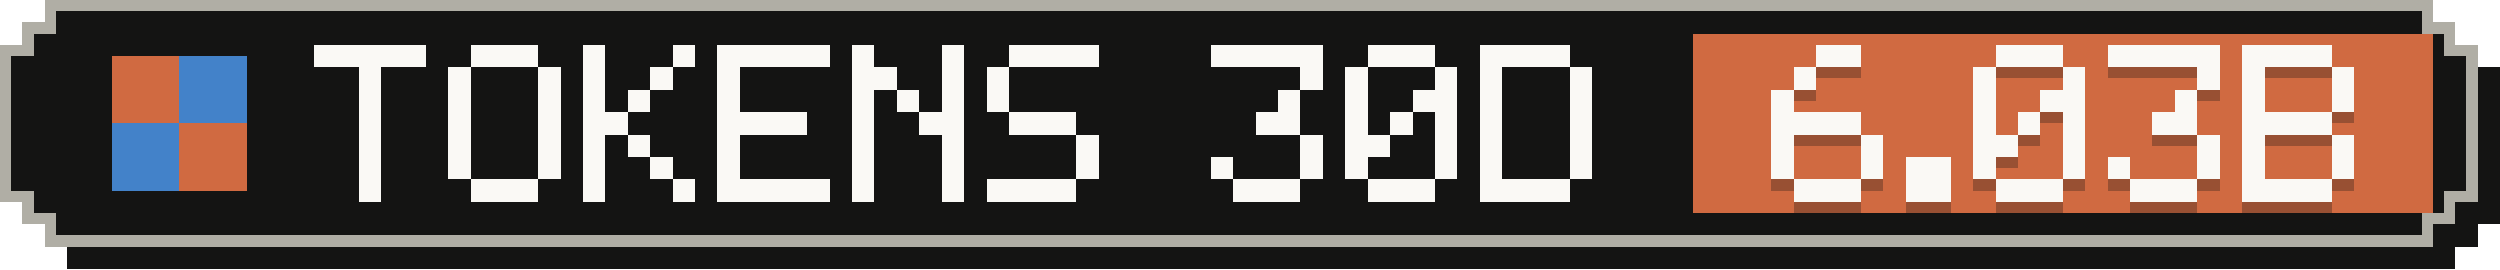
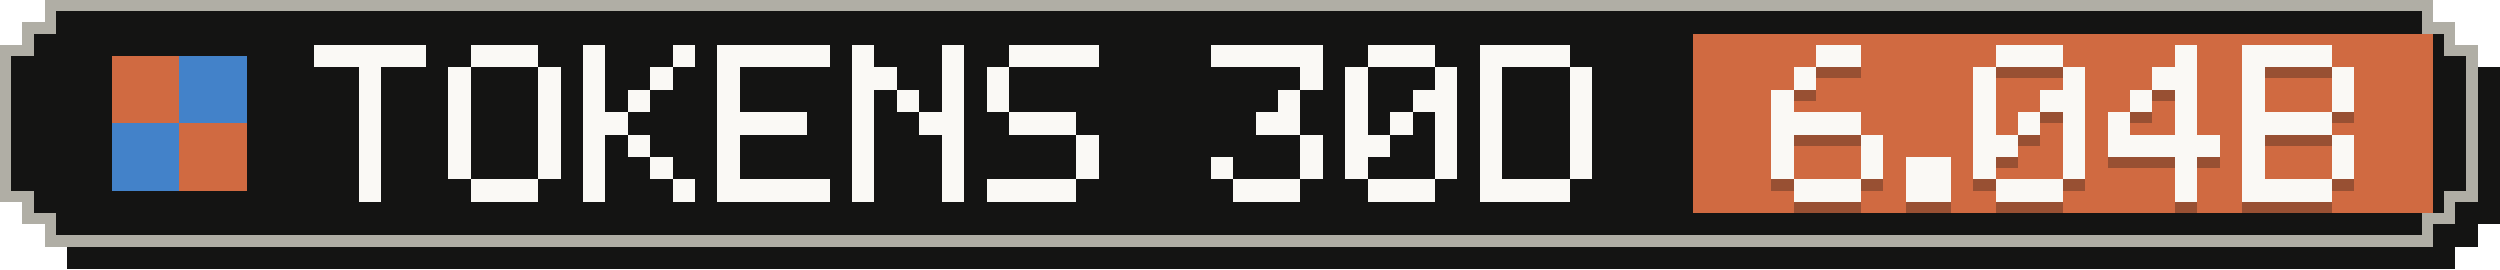
- <svg xmlns="http://www.w3.org/2000/svg" width="223" height="24" viewBox="0 0 223 24" role="img" aria-label="Tokens, last 30 days: 6.03B">
+ <svg xmlns="http://www.w3.org/2000/svg" width="223" height="24" viewBox="0 0 223 24" role="img" aria-label="Tokens, last 30 days: 6.04B">
  <g shape-rendering="crispEdges">
    <path fill="#141413" d="M6,2 H219 V4 H221 V6 H223 V20 H221 V22 H219 V24 H6 V22 H4 V20 H2 V6 H4 V4 H6 Z" />
    <path fill="#b0aea5" d="M4,0 H217 V2 H219 V4 H221 V18 H219 V20 H217 V22 H4 V20 H2 V18 H0 V4 H2 V2 H4 Z" />
    <path fill="#141413" d="M5,1 H216 V3 H218 V5 H220 V17 H218 V19 H216 V21 H5 V19 H3 V17 H1 V5 H3 V3 H5 Z" />
    <rect fill="#d06a41" x="151" y="3" width="66" height="16" />
    <g fill="#d06a41">
      <rect x="10" y="5" width="6" height="6" />
      <rect x="16" y="11" width="6" height="6" />
    </g>
    <g fill="#4382c9">
      <rect x="16" y="5" width="6" height="6" />
      <rect x="10" y="11" width="6" height="6" />
    </g>
    <g fill="#faf9f5">
      <rect x="28" y="4" width="10" height="2" />
      <rect x="32" y="6" width="2" height="2" />
      <rect x="32" y="8" width="2" height="2" />
      <rect x="32" y="10" width="2" height="2" />
      <rect x="32" y="12" width="2" height="2" />
      <rect x="32" y="14" width="2" height="2" />
      <rect x="32" y="16" width="2" height="2" />
      <rect x="42" y="4" width="6" height="2" />
      <rect x="40" y="6" width="2" height="2" />
      <rect x="48" y="6" width="2" height="2" />
      <rect x="40" y="8" width="2" height="2" />
      <rect x="48" y="8" width="2" height="2" />
      <rect x="40" y="10" width="2" height="2" />
      <rect x="48" y="10" width="2" height="2" />
      <rect x="40" y="12" width="2" height="2" />
      <rect x="48" y="12" width="2" height="2" />
      <rect x="40" y="14" width="2" height="2" />
      <rect x="48" y="14" width="2" height="2" />
      <rect x="42" y="16" width="6" height="2" />
      <rect x="52" y="4" width="2" height="2" />
      <rect x="60" y="4" width="2" height="2" />
      <rect x="52" y="6" width="2" height="2" />
      <rect x="58" y="6" width="2" height="2" />
      <rect x="52" y="8" width="2" height="2" />
      <rect x="56" y="8" width="2" height="2" />
      <rect x="52" y="10" width="4" height="2" />
      <rect x="52" y="12" width="2" height="2" />
      <rect x="56" y="12" width="2" height="2" />
      <rect x="52" y="14" width="2" height="2" />
      <rect x="58" y="14" width="2" height="2" />
      <rect x="52" y="16" width="2" height="2" />
      <rect x="60" y="16" width="2" height="2" />
      <rect x="64" y="4" width="10" height="2" />
      <rect x="64" y="6" width="2" height="2" />
      <rect x="64" y="8" width="2" height="2" />
      <rect x="64" y="10" width="8" height="2" />
      <rect x="64" y="12" width="2" height="2" />
      <rect x="64" y="14" width="2" height="2" />
      <rect x="64" y="16" width="10" height="2" />
      <rect x="76" y="4" width="2" height="2" />
      <rect x="84" y="4" width="2" height="2" />
      <rect x="76" y="6" width="4" height="2" />
      <rect x="84" y="6" width="2" height="2" />
      <rect x="76" y="8" width="2" height="2" />
      <rect x="80" y="8" width="2" height="2" />
      <rect x="84" y="8" width="2" height="2" />
      <rect x="76" y="10" width="2" height="2" />
      <rect x="82" y="10" width="4" height="2" />
      <rect x="76" y="12" width="2" height="2" />
      <rect x="84" y="12" width="2" height="2" />
      <rect x="76" y="14" width="2" height="2" />
      <rect x="84" y="14" width="2" height="2" />
      <rect x="76" y="16" width="2" height="2" />
      <rect x="84" y="16" width="2" height="2" />
      <rect x="90" y="4" width="8" height="2" />
      <rect x="88" y="6" width="2" height="2" />
      <rect x="88" y="8" width="2" height="2" />
      <rect x="90" y="10" width="6" height="2" />
      <rect x="96" y="12" width="2" height="2" />
      <rect x="96" y="14" width="2" height="2" />
      <rect x="88" y="16" width="8" height="2" />
      <rect x="108" y="4" width="10" height="2" />
      <rect x="116" y="6" width="2" height="2" />
      <rect x="114" y="8" width="2" height="2" />
      <rect x="112" y="10" width="4" height="2" />
      <rect x="116" y="12" width="2" height="2" />
      <rect x="108" y="14" width="2" height="2" />
      <rect x="116" y="14" width="2" height="2" />
      <rect x="110" y="16" width="6" height="2" />
      <rect x="122" y="4" width="6" height="2" />
      <rect x="120" y="6" width="2" height="2" />
      <rect x="128" y="6" width="2" height="2" />
      <rect x="120" y="8" width="2" height="2" />
      <rect x="126" y="8" width="4" height="2" />
      <rect x="120" y="10" width="2" height="2" />
      <rect x="124" y="10" width="2" height="2" />
      <rect x="128" y="10" width="2" height="2" />
      <rect x="120" y="12" width="4" height="2" />
      <rect x="128" y="12" width="2" height="2" />
      <rect x="120" y="14" width="2" height="2" />
      <rect x="128" y="14" width="2" height="2" />
      <rect x="122" y="16" width="6" height="2" />
      <rect x="132" y="4" width="8" height="2" />
      <rect x="132" y="6" width="2" height="2" />
      <rect x="140" y="6" width="2" height="2" />
      <rect x="132" y="8" width="2" height="2" />
      <rect x="140" y="8" width="2" height="2" />
      <rect x="132" y="10" width="2" height="2" />
      <rect x="140" y="10" width="2" height="2" />
      <rect x="132" y="12" width="2" height="2" />
      <rect x="140" y="12" width="2" height="2" />
      <rect x="132" y="14" width="2" height="2" />
      <rect x="140" y="14" width="2" height="2" />
      <rect x="132" y="16" width="8" height="2" />
    </g>
    <g fill="#141413" fill-opacity=".3">
      <rect x="162" y="5" width="4" height="2" />
      <rect x="160" y="7" width="2" height="2" />
      <rect x="158" y="9" width="2" height="2" />
      <rect x="158" y="11" width="8" height="2" />
      <rect x="158" y="13" width="2" height="2" />
      <rect x="166" y="13" width="2" height="2" />
      <rect x="158" y="15" width="2" height="2" />
      <rect x="166" y="15" width="2" height="2" />
      <rect x="160" y="17" width="6" height="2" />
      <rect x="170" y="15" width="4" height="2" />
      <rect x="170" y="17" width="4" height="2" />
      <rect x="178" y="5" width="6" height="2" />
      <rect x="176" y="7" width="2" height="2" />
      <rect x="184" y="7" width="2" height="2" />
      <rect x="176" y="9" width="2" height="2" />
      <rect x="182" y="9" width="4" height="2" />
      <rect x="176" y="11" width="2" height="2" />
      <rect x="180" y="11" width="2" height="2" />
      <rect x="184" y="11" width="2" height="2" />
      <rect x="176" y="13" width="4" height="2" />
      <rect x="184" y="13" width="2" height="2" />
      <rect x="176" y="15" width="2" height="2" />
      <rect x="184" y="15" width="2" height="2" />
      <rect x="178" y="17" width="6" height="2" />
-       <rect x="188" y="5" width="10" height="2" />
-       <rect x="196" y="7" width="2" height="2" />
+       <rect x="194" y="5" width="2" height="2" />
+       <rect x="192" y="7" width="4" height="2" />
+       <rect x="190" y="9" width="2" height="2" />
      <rect x="194" y="9" width="2" height="2" />
-       <rect x="192" y="11" width="4" height="2" />
-       <rect x="196" y="13" width="2" height="2" />
-       <rect x="188" y="15" width="2" height="2" />
-       <rect x="196" y="15" width="2" height="2" />
-       <rect x="190" y="17" width="6" height="2" />
+       <rect x="188" y="11" width="2" height="2" />
+       <rect x="194" y="11" width="2" height="2" />
+       <rect x="188" y="13" width="10" height="2" />
+       <rect x="194" y="15" width="2" height="2" />
+       <rect x="194" y="17" width="2" height="2" />
      <rect x="200" y="5" width="8" height="2" />
      <rect x="200" y="7" width="2" height="2" />
      <rect x="208" y="7" width="2" height="2" />
      <rect x="200" y="9" width="2" height="2" />
      <rect x="208" y="9" width="2" height="2" />
      <rect x="200" y="11" width="8" height="2" />
      <rect x="200" y="13" width="2" height="2" />
      <rect x="208" y="13" width="2" height="2" />
      <rect x="200" y="15" width="2" height="2" />
      <rect x="208" y="15" width="2" height="2" />
      <rect x="200" y="17" width="8" height="2" />
    </g>
    <g fill="#faf9f5">
      <rect x="162" y="4" width="4" height="2" />
      <rect x="160" y="6" width="2" height="2" />
      <rect x="158" y="8" width="2" height="2" />
      <rect x="158" y="10" width="8" height="2" />
      <rect x="158" y="12" width="2" height="2" />
      <rect x="166" y="12" width="2" height="2" />
      <rect x="158" y="14" width="2" height="2" />
      <rect x="166" y="14" width="2" height="2" />
      <rect x="160" y="16" width="6" height="2" />
      <rect x="170" y="14" width="4" height="2" />
      <rect x="170" y="16" width="4" height="2" />
      <rect x="178" y="4" width="6" height="2" />
      <rect x="176" y="6" width="2" height="2" />
      <rect x="184" y="6" width="2" height="2" />
      <rect x="176" y="8" width="2" height="2" />
      <rect x="182" y="8" width="4" height="2" />
      <rect x="176" y="10" width="2" height="2" />
      <rect x="180" y="10" width="2" height="2" />
      <rect x="184" y="10" width="2" height="2" />
      <rect x="176" y="12" width="4" height="2" />
      <rect x="184" y="12" width="2" height="2" />
      <rect x="176" y="14" width="2" height="2" />
      <rect x="184" y="14" width="2" height="2" />
      <rect x="178" y="16" width="6" height="2" />
-       <rect x="188" y="4" width="10" height="2" />
-       <rect x="196" y="6" width="2" height="2" />
+       <rect x="194" y="4" width="2" height="2" />
+       <rect x="192" y="6" width="4" height="2" />
+       <rect x="190" y="8" width="2" height="2" />
      <rect x="194" y="8" width="2" height="2" />
-       <rect x="192" y="10" width="4" height="2" />
-       <rect x="196" y="12" width="2" height="2" />
-       <rect x="188" y="14" width="2" height="2" />
-       <rect x="196" y="14" width="2" height="2" />
-       <rect x="190" y="16" width="6" height="2" />
+       <rect x="188" y="10" width="2" height="2" />
+       <rect x="194" y="10" width="2" height="2" />
+       <rect x="188" y="12" width="10" height="2" />
+       <rect x="194" y="14" width="2" height="2" />
+       <rect x="194" y="16" width="2" height="2" />
      <rect x="200" y="4" width="8" height="2" />
      <rect x="200" y="6" width="2" height="2" />
      <rect x="208" y="6" width="2" height="2" />
      <rect x="200" y="8" width="2" height="2" />
      <rect x="208" y="8" width="2" height="2" />
      <rect x="200" y="10" width="8" height="2" />
      <rect x="200" y="12" width="2" height="2" />
      <rect x="208" y="12" width="2" height="2" />
      <rect x="200" y="14" width="2" height="2" />
      <rect x="208" y="14" width="2" height="2" />
      <rect x="200" y="16" width="8" height="2" />
    </g>
  </g>
</svg>
